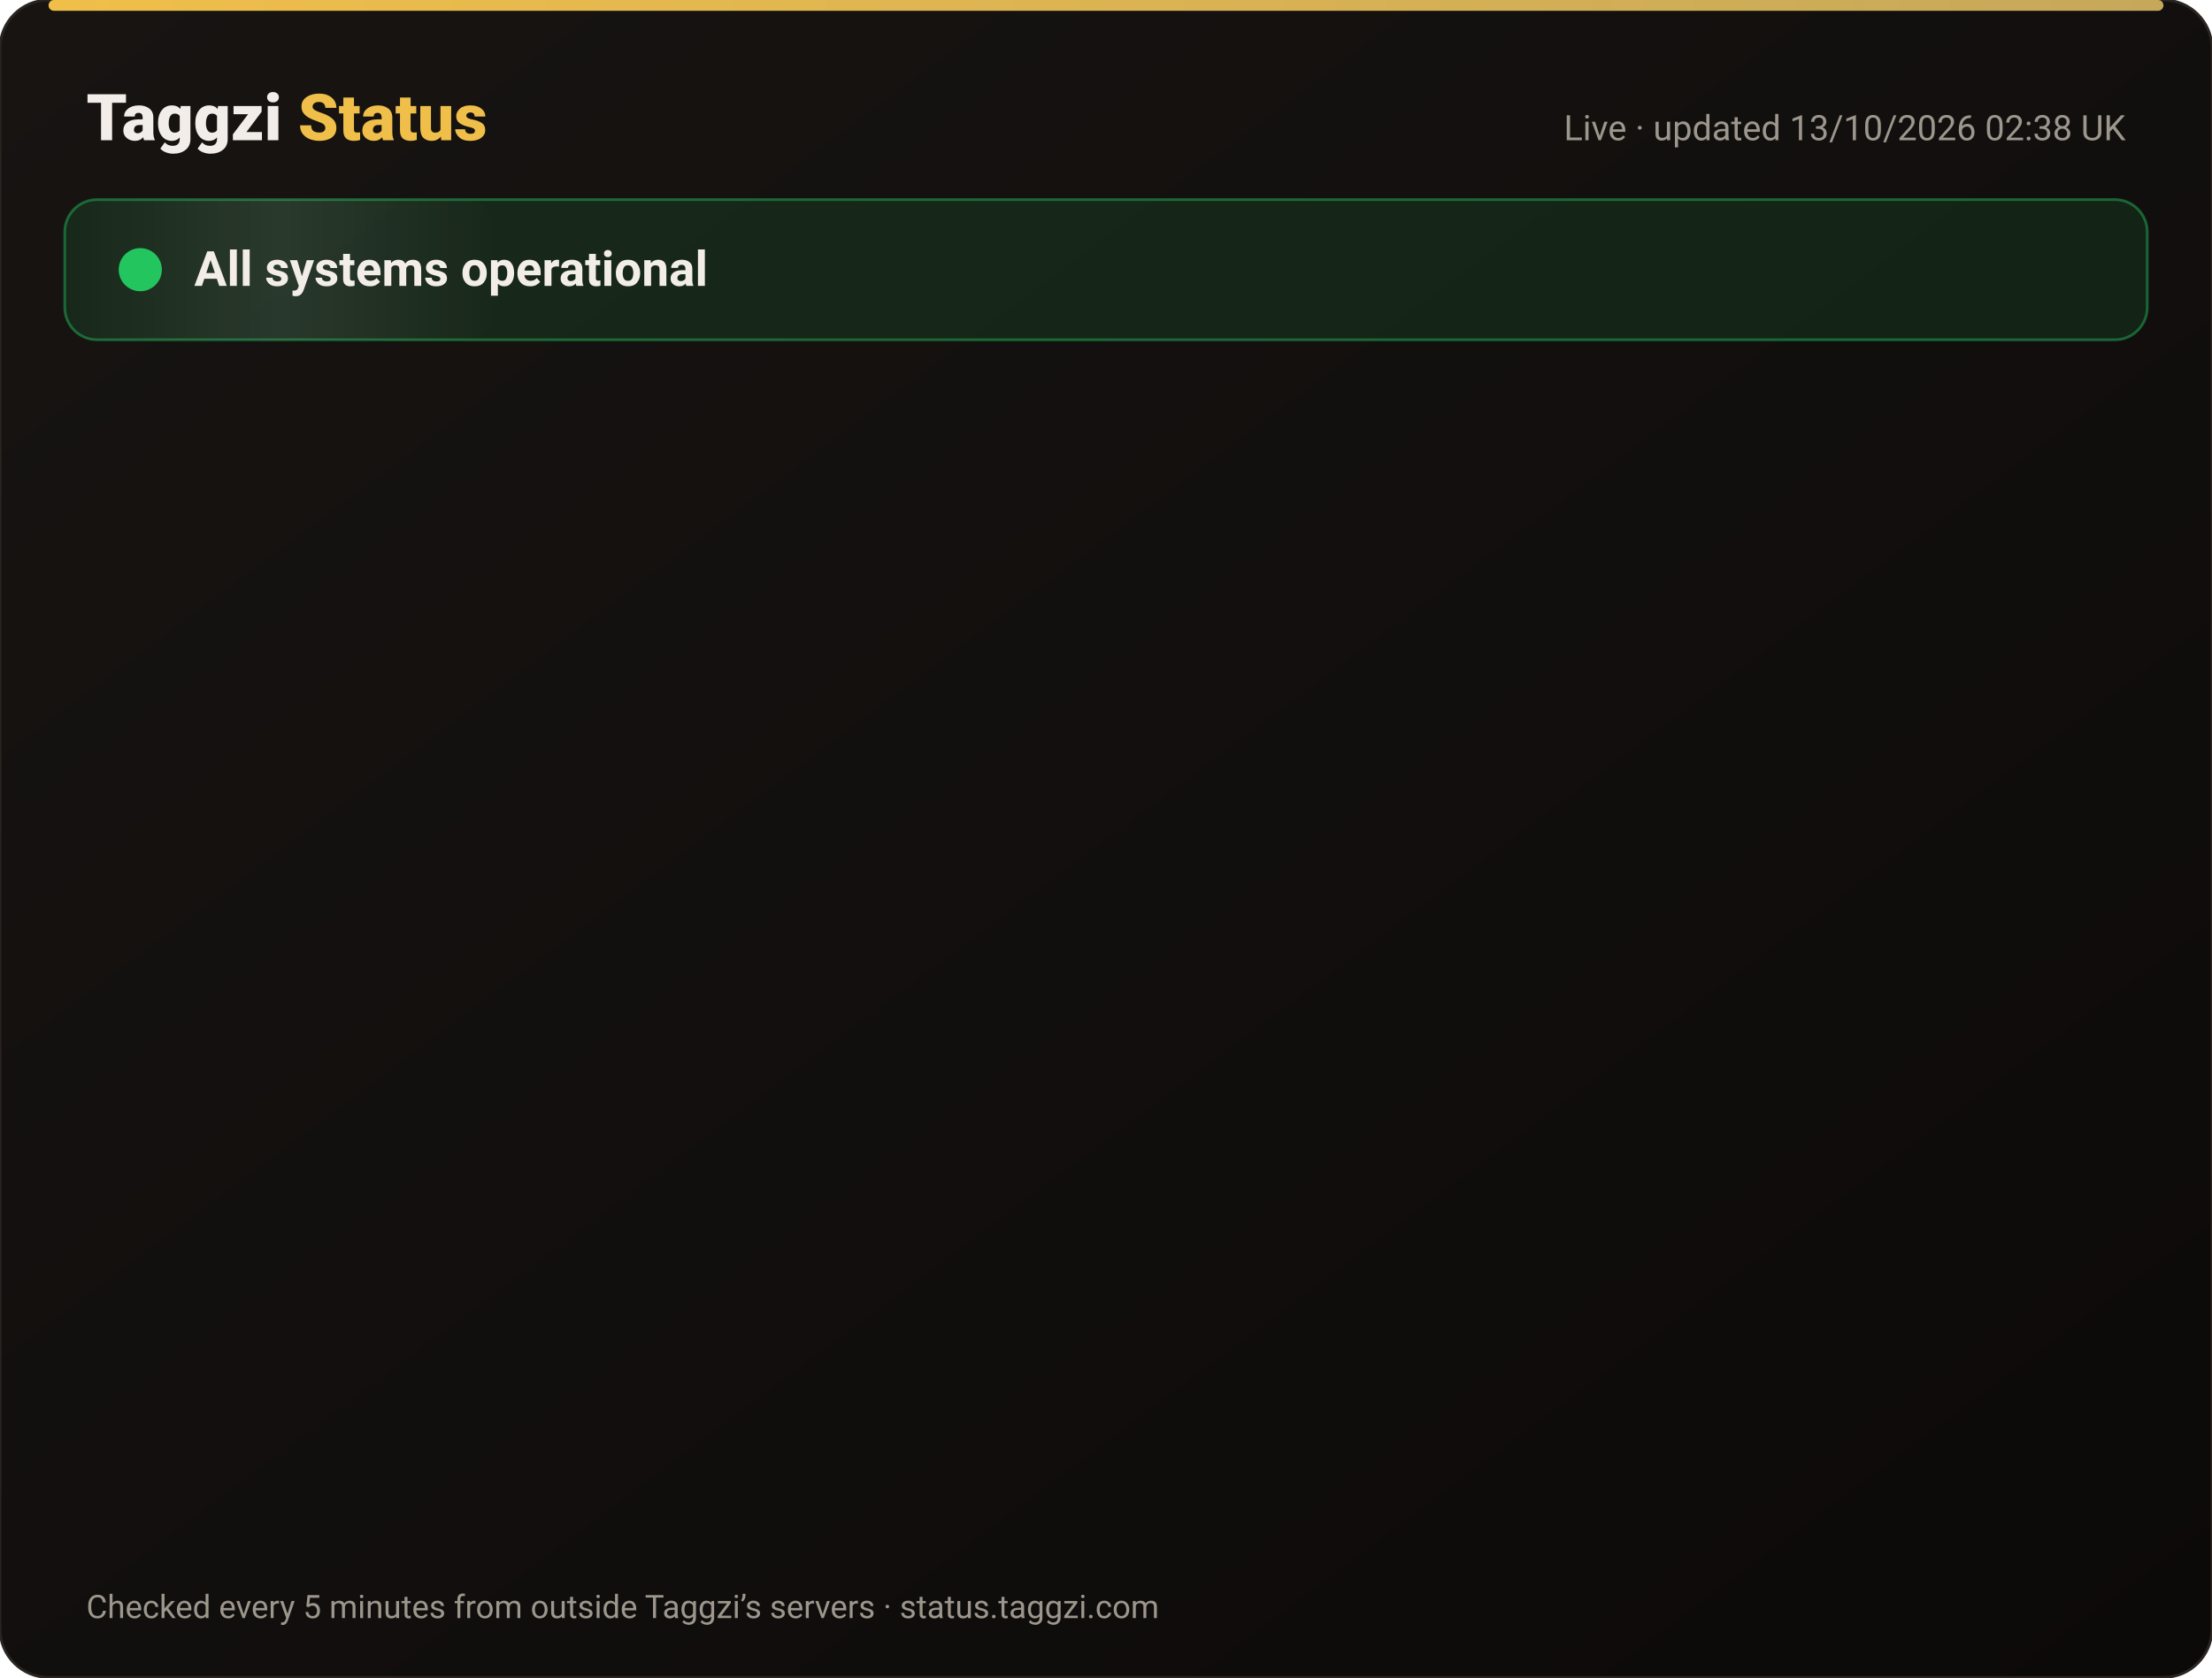
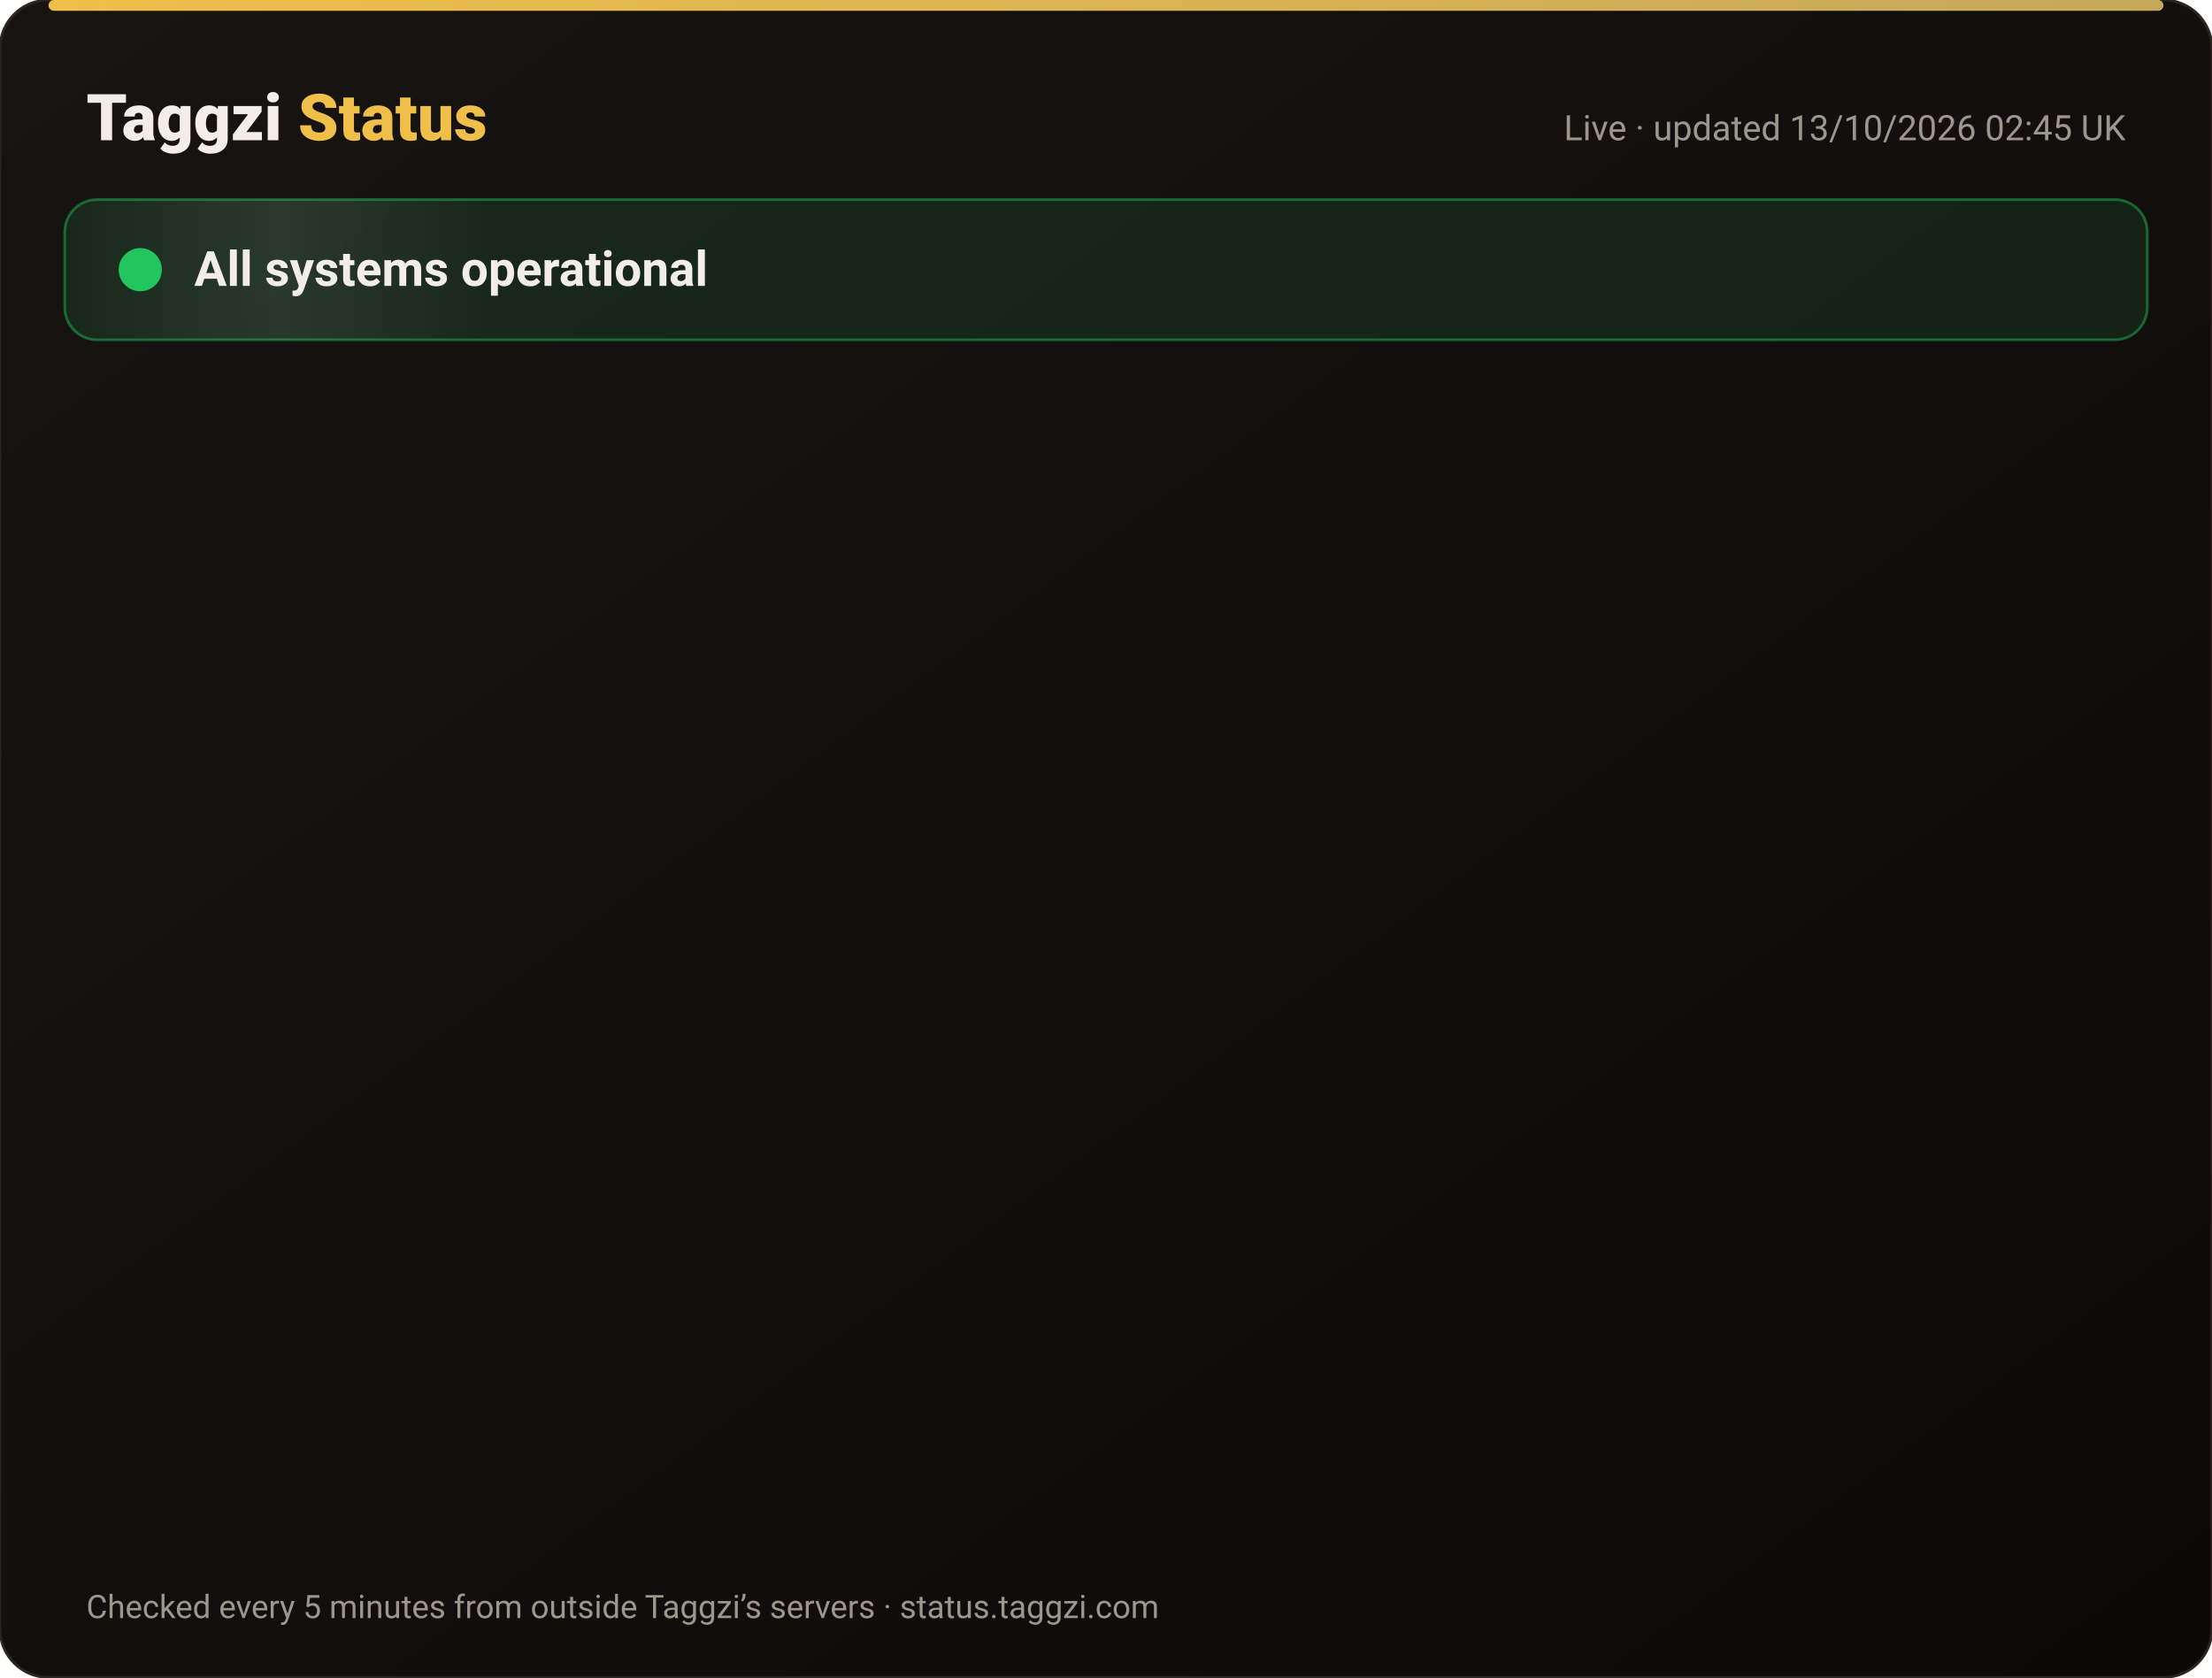
<svg xmlns="http://www.w3.org/2000/svg" width="820" height="622" viewBox="0 0 820 622" font-family="-apple-system,Segoe UI,Roboto,Helvetica,Arial,sans-serif">
  <defs>
    <linearGradient id="bg" x1="0" y1="0" x2="1" y2="1">
      <stop offset="0" stop-color="#171412" />
      <stop offset="1" stop-color="#0C0A09" />
    </linearGradient>
    <linearGradient id="gold" x1="0" x2="1">
      <stop offset="0" stop-color="#F0BF4A" />
      <stop offset="1" stop-color="#c6a85b" />
    </linearGradient>
    <linearGradient id="shine" x1="0" x2="1">
      <stop offset="0" stop-color="#fff" stop-opacity="0" />
      <stop offset=".5" stop-color="#fff" stop-opacity=".08" />
      <stop offset="1" stop-color="#fff" stop-opacity="0" />
    </linearGradient>
  </defs>
  <rect width="820" height="622" rx="18" fill="url(#bg)" stroke="#2a2521" />
  <rect x="18" y="0" width="784" height="4" rx="2" fill="url(#gold)" />
  <text x="32" y="52" font-size="24" font-weight="800" fill="#F2EDE8">Taggzi <tspan fill="#F0BF4A">Status</tspan>
  </text>
-   <text x="788" y="52" font-size="13" fill="#9C968C" text-anchor="end">Live · updated 13/10/2026 02:38 UK</text>
+   <text x="788" y="52" font-size="13" fill="#9C968C" text-anchor="end">Live · updated 13/10/2026 02:45 UK</text>
  <rect x="24" y="74" width="772" height="52" rx="12" fill="#22c55e" fill-opacity=".12" stroke="#22c55e" stroke-opacity=".45" />
  <rect x="24" y="74" width="160" height="52" rx="12" fill="url(#shine)">
    <animate attributeName="x" from="-160" to="820" dur="4s" repeatCount="indefinite" />
  </rect>
  <circle cx="52" cy="100" r="7" fill="#22c55e" />
  <circle cx="52" cy="100" r="7" fill="none" stroke="#22c55e" stroke-width="2">
    <animate attributeName="r" values="7;15;7" dur="2s" repeatCount="indefinite" />
    <animate attributeName="opacity" values=".9;0;.9" dur="2s" repeatCount="indefinite" />
  </circle>
  <text x="72" y="106" font-size="18" font-weight="700" fill="#F2EDE8">All systems operational</text>
  <g opacity="0">
    <animate attributeName="opacity" from="0" to="1" begin="0.00s" dur=".6s" fill="freeze" />
    <line x1="32" y1="188" x2="788" y2="188" stroke="#2a2521" />
    <circle cx="44" cy="166" r="6" fill="#22c55e">
      <animate attributeName="opacity" values="1;.45;1" dur="2.4s" begin="0.00s" repeatCount="indefinite" />
    </circle>
    <text x="62" y="171" font-size="15" font-weight="650" fill="#F2EDE8">Website</text>
    <text x="630" y="171" font-size="13" fill="#9C968C" text-anchor="end">100.00% uptime</text>
    <rect x="648" y="154" width="140" height="24" rx="12" fill="#22c55e" fill-opacity=".14" stroke="#22c55e" stroke-opacity=".5" />
    <text x="718" y="171" font-size="12" font-weight="700" fill="#22c55e" text-anchor="middle">Operational</text>
  </g>
  <g opacity="0">
    <animate attributeName="opacity" from="0" to="1" begin="0.15s" dur=".6s" fill="freeze" />
    <line x1="32" y1="234" x2="788" y2="234" stroke="#2a2521" />
    <circle cx="44" cy="212" r="6" fill="#22c55e">
      <animate attributeName="opacity" values="1;.45;1" dur="2.4s" begin="0.15s" repeatCount="indefinite" />
    </circle>
    <text x="62" y="217" font-size="15" font-weight="650" fill="#F2EDE8">Tag scans</text>
    <text x="630" y="217" font-size="13" fill="#9C968C" text-anchor="end">100.00% uptime</text>
    <rect x="648" y="200" width="140" height="24" rx="12" fill="#22c55e" fill-opacity=".14" stroke="#22c55e" stroke-opacity=".5" />
    <text x="718" y="217" font-size="12" font-weight="700" fill="#22c55e" text-anchor="middle">Operational</text>
  </g>
  <g opacity="0">
    <animate attributeName="opacity" from="0" to="1" begin="0.30s" dur=".6s" fill="freeze" />
    <line x1="32" y1="280" x2="788" y2="280" stroke="#2a2521" />
    <circle cx="44" cy="258" r="6" fill="#22c55e">
      <animate attributeName="opacity" values="1;.45;1" dur="2.4s" begin="0.30s" repeatCount="indefinite" />
    </circle>
    <text x="62" y="263" font-size="15" font-weight="650" fill="#F2EDE8">Manual tag lookup</text>
    <text x="630" y="263" font-size="13" fill="#9C968C" text-anchor="end">100.00% uptime</text>
    <rect x="648" y="246" width="140" height="24" rx="12" fill="#22c55e" fill-opacity=".14" stroke="#22c55e" stroke-opacity=".5" />
    <text x="718" y="263" font-size="12" font-weight="700" fill="#22c55e" text-anchor="middle">Operational</text>
  </g>
  <g opacity="0">
    <animate attributeName="opacity" from="0" to="1" begin="0.45s" dur=".6s" fill="freeze" />
    <line x1="32" y1="326" x2="788" y2="326" stroke="#2a2521" />
    <circle cx="44" cy="304" r="6" fill="#22c55e">
      <animate attributeName="opacity" values="1;.45;1" dur="2.4s" begin="0.45s" repeatCount="indefinite" />
    </circle>
    <text x="62" y="309" font-size="15" font-weight="650" fill="#F2EDE8">App &amp; login</text>
    <text x="630" y="309" font-size="13" fill="#9C968C" text-anchor="end">100.00% uptime</text>
    <rect x="648" y="292" width="140" height="24" rx="12" fill="#22c55e" fill-opacity=".14" stroke="#22c55e" stroke-opacity=".5" />
    <text x="718" y="309" font-size="12" font-weight="700" fill="#22c55e" text-anchor="middle">Operational</text>
  </g>
  <g opacity="0">
    <animate attributeName="opacity" from="0" to="1" begin="0.60s" dur=".6s" fill="freeze" />
    <line x1="32" y1="372" x2="788" y2="372" stroke="#2a2521" />
    <circle cx="44" cy="350" r="6" fill="#22c55e">
      <animate attributeName="opacity" values="1;.45;1" dur="2.4s" begin="0.60s" repeatCount="indefinite" />
    </circle>
    <text x="62" y="355" font-size="15" font-weight="650" fill="#F2EDE8">Community alerts</text>
    <text x="630" y="355" font-size="13" fill="#9C968C" text-anchor="end">100.00% uptime</text>
    <rect x="648" y="338" width="140" height="24" rx="12" fill="#22c55e" fill-opacity=".14" stroke="#22c55e" stroke-opacity=".5" />
    <text x="718" y="355" font-size="12" font-weight="700" fill="#22c55e" text-anchor="middle">Operational</text>
  </g>
  <g opacity="0">
    <animate attributeName="opacity" from="0" to="1" begin="0.75s" dur=".6s" fill="freeze" />
    <line x1="32" y1="418" x2="788" y2="418" stroke="#2a2521" />
    <circle cx="44" cy="396" r="6" fill="#22c55e">
      <animate attributeName="opacity" values="1;.45;1" dur="2.4s" begin="0.75s" repeatCount="indefinite" />
    </circle>
    <text x="62" y="401" font-size="15" font-weight="650" fill="#F2EDE8">Private calling</text>
    <text x="630" y="401" font-size="13" fill="#9C968C" text-anchor="end">100.00% uptime</text>
    <rect x="648" y="384" width="140" height="24" rx="12" fill="#22c55e" fill-opacity=".14" stroke="#22c55e" stroke-opacity=".5" />
    <text x="718" y="401" font-size="12" font-weight="700" fill="#22c55e" text-anchor="middle">Operational</text>
  </g>
  <g opacity="0">
    <animate attributeName="opacity" from="0" to="1" begin="0.90s" dur=".6s" fill="freeze" />
    <line x1="32" y1="464" x2="788" y2="464" stroke="#2a2521" />
    <circle cx="44" cy="442" r="6" fill="#22c55e">
      <animate attributeName="opacity" values="1;.45;1" dur="2.4s" begin="0.90s" repeatCount="indefinite" />
    </circle>
    <text x="62" y="447" font-size="15" font-weight="650" fill="#F2EDE8">Payments</text>
    <text x="630" y="447" font-size="13" fill="#9C968C" text-anchor="end">99.97% uptime</text>
    <rect x="648" y="430" width="140" height="24" rx="12" fill="#22c55e" fill-opacity=".14" stroke="#22c55e" stroke-opacity=".5" />
    <text x="718" y="447" font-size="12" font-weight="700" fill="#22c55e" text-anchor="middle">Operational</text>
  </g>
  <g opacity="0">
    <animate attributeName="opacity" from="0" to="1" begin="1.05s" dur=".6s" fill="freeze" />
    <line x1="32" y1="510" x2="788" y2="510" stroke="#2a2521" />
    <circle cx="44" cy="488" r="6" fill="#22c55e">
      <animate attributeName="opacity" values="1;.45;1" dur="2.4s" begin="1.05s" repeatCount="indefinite" />
    </circle>
    <text x="62" y="493" font-size="15" font-weight="650" fill="#F2EDE8">Email &amp; support</text>
    <text x="630" y="493" font-size="13" fill="#9C968C" text-anchor="end">100.00% uptime</text>
    <rect x="648" y="476" width="140" height="24" rx="12" fill="#22c55e" fill-opacity=".14" stroke="#22c55e" stroke-opacity=".5" />
    <text x="718" y="493" font-size="12" font-weight="700" fill="#22c55e" text-anchor="middle">Operational</text>
  </g>
  <g opacity="0">
    <animate attributeName="opacity" from="0" to="1" begin="1.20s" dur=".6s" fill="freeze" />
    <line x1="32" y1="556" x2="788" y2="556" stroke="#2a2521" />
    <circle cx="44" cy="534" r="6" fill="#22c55e">
      <animate attributeName="opacity" values="1;.45;1" dur="2.4s" begin="1.20s" repeatCount="indefinite" />
    </circle>
    <text x="62" y="539" font-size="15" font-weight="650" fill="#F2EDE8">Secure connection (SSL)</text>
    <text x="630" y="539" font-size="13" fill="#9C968C" text-anchor="end">100.00% uptime</text>
    <rect x="648" y="522" width="140" height="24" rx="12" fill="#22c55e" fill-opacity=".14" stroke="#22c55e" stroke-opacity=".5" />
    <text x="718" y="539" font-size="12" font-weight="700" fill="#22c55e" text-anchor="middle">Operational</text>
  </g>
  <text x="32" y="600" font-size="12" fill="#9C968C">Checked every 5 minutes from outside Taggzi’s servers · status.taggzi.com</text>
</svg>
